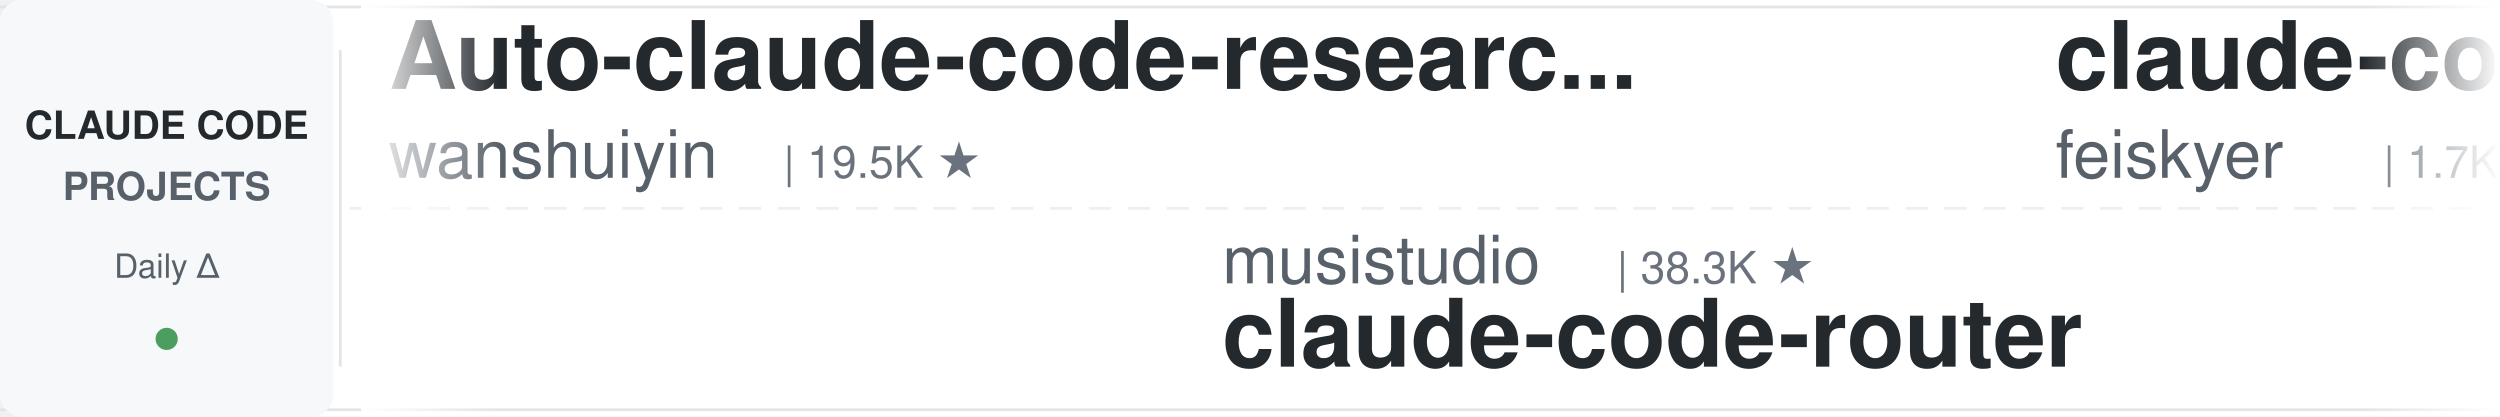
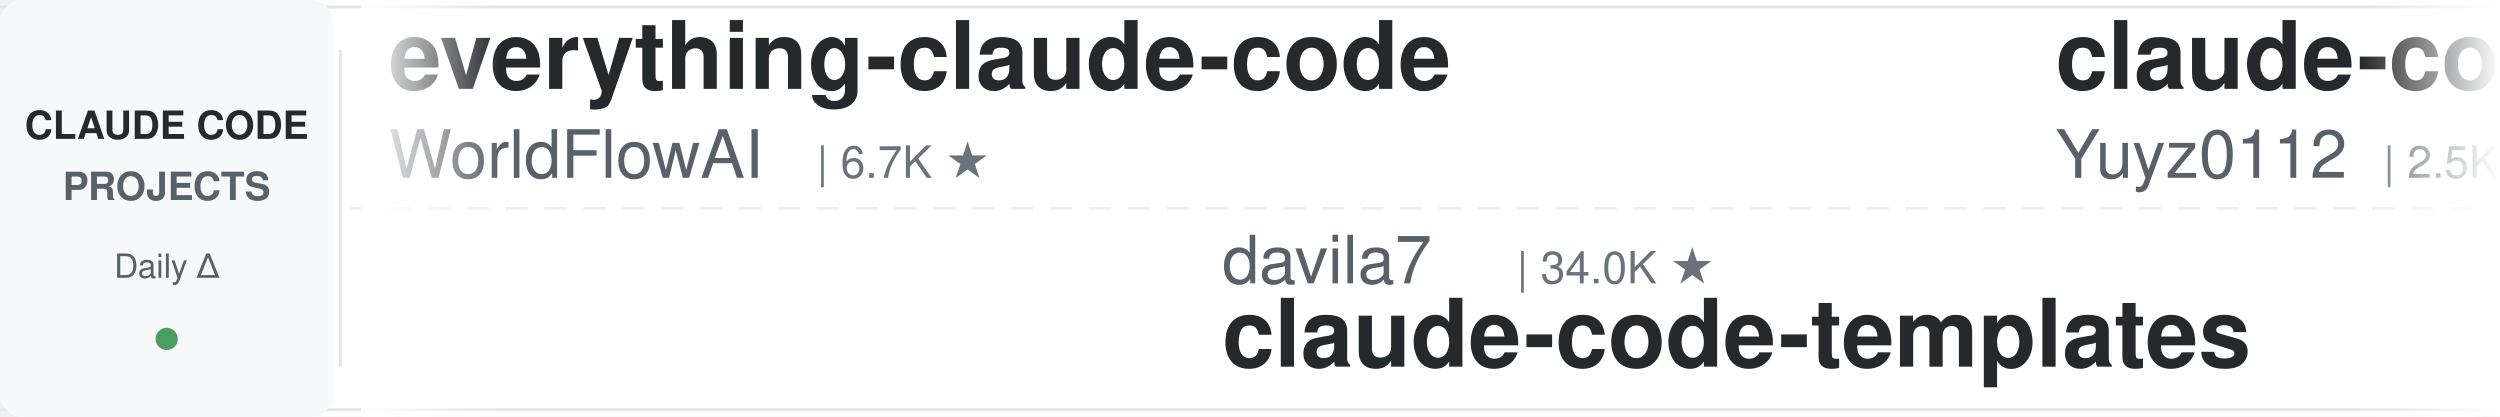
<svg xmlns="http://www.w3.org/2000/svg" width="900" height="150">
  <defs>
    <linearGradient id="leftFade" x1="0%" y1="0%" x2="100%" y2="0%">
      <stop offset="0%" style="stop-color:#ffffff;stop-opacity:1" />
      <stop offset="100%" style="stop-color:#ffffff;stop-opacity:0" />
    </linearGradient>
    <linearGradient id="rightFade" x1="0%" y1="0%" x2="100%" y2="0%">
      <stop offset="0%" style="stop-color:#ffffff;stop-opacity:0" />
      <stop offset="100%" style="stop-color:#ffffff;stop-opacity:1" />
    </linearGradient>
  </defs>
  <rect width="900" height="150" fill="#ffffff" rx="8" />
  <rect x="0" y="2" width="900" height="1" fill="#e1e4e8" />
  <rect x="0" y="147" width="900" height="1" fill="#e1e4e8" />
  <line x1="0" y1="75" x2="900" y2="75" stroke="#e1e4e8" stroke-width="1" stroke-dasharray="8 6" opacity="0.6" />
  <rect x="0" y="0" width="120" height="150" fill="#f6f8fa" rx="8" />
  <text x="60" y="50" font-family="-apple-system, BlinkMacSystemFont, 'Segoe UI', Helvetica, Arial, sans-serif" font-size="14" font-weight="600" fill="#24292e" text-anchor="middle">CLAUDE CODE</text>
  <text x="60" y="72" font-family="-apple-system, BlinkMacSystemFont, 'Segoe UI', Helvetica, Arial, sans-serif" font-size="14" font-weight="600" fill="#586069" text-anchor="middle">PROJECTS</text>
  <text x="60" y="100" font-family="-apple-system, BlinkMacSystemFont, 'Segoe UI', Helvetica, Arial, sans-serif" font-size="12" font-weight="500" fill="#586069" text-anchor="middle">Daily Δ</text>
  <circle cx="60" cy="122" r="4" fill="#22863a" opacity="0.8" />
  <rect x="122" y="18" width="1" height="114" fill="#e1e4e8" />
  <clipPath id="tickerClip">
    <rect x="130" y="0" width="770" height="150" />
  </clipPath>
  <g clip-path="url(#tickerClip)">
    <g id="tickerItems">
      <animateTransform attributeName="transform" attributeType="XML" type="translate" from="0 0" to="-3000 0" dur="54s" repeatCount="indefinite" />
      <g transform="translate(0, 0)">
-         <text x="140" y="32" font-family="-apple-system, BlinkMacSystemFont, 'Segoe UI', Helvetica, Arial, sans-serif" font-size="34" font-weight="600" fill="#24292e">Auto-claude-code-researc...</text>
-         <text x="140" y="64" font-family="-apple-system, BlinkMacSystemFont, 'Segoe UI', Helvetica, Arial, sans-serif" font-size="24" font-weight="400" fill="#586069">wanshuiyin</text>
-         <text x="282" y="64" font-family="-apple-system, BlinkMacSystemFont, 'Segoe UI', Helvetica, Arial, sans-serif" font-size="16" font-weight="500" fill="#6a737d">| 19.5K ★</text>
+         <text x="140" y="32" font-family="-apple-system, BlinkMacSystemFont, 'Segoe UI', Helvetica, Arial, sans-serif" font-size="34" font-weight="600" fill="#24292e">everything-claude-code</text>
+         <text x="140" y="64" font-family="-apple-system, BlinkMacSystemFont, 'Segoe UI', Helvetica, Arial, sans-serif" font-size="24" font-weight="400" fill="#586069">WorldFlowAI</text>
+         <text x="294" y="64" font-family="-apple-system, BlinkMacSystemFont, 'Segoe UI', Helvetica, Arial, sans-serif" font-size="16" font-weight="500" fill="#6a737d">| 6.7K ★</text>
      </g>
      <g transform="translate(300, 0)">
-         <text x="140" y="102" font-family="-apple-system, BlinkMacSystemFont, 'Segoe UI', Helvetica, Arial, sans-serif" font-size="24" font-weight="400" fill="#586069">musistudio</text>
-         <text x="282" y="102" font-family="-apple-system, BlinkMacSystemFont, 'Segoe UI', Helvetica, Arial, sans-serif" font-size="16" font-weight="500" fill="#6a737d">| 38.3K ★</text>
-         <text x="140" y="132" font-family="-apple-system, BlinkMacSystemFont, 'Segoe UI', Helvetica, Arial, sans-serif" font-size="34" font-weight="600" fill="#24292e">claude-code-router</text>
+         <text x="140" y="102" font-family="-apple-system, BlinkMacSystemFont, 'Segoe UI', Helvetica, Arial, sans-serif" font-size="24" font-weight="400" fill="#586069">davila7</text>
+         <text x="246" y="102" font-family="-apple-system, BlinkMacSystemFont, 'Segoe UI', Helvetica, Arial, sans-serif" font-size="16" font-weight="500" fill="#6a737d">| 34.0K ★</text>
+         <text x="140" y="132" font-family="-apple-system, BlinkMacSystemFont, 'Segoe UI', Helvetica, Arial, sans-serif" font-size="34" font-weight="600" fill="#24292e">claude-code-templates</text>
      </g>
      <g transform="translate(600, 0)">
-         <text x="140" y="32" font-family="-apple-system, BlinkMacSystemFont, 'Segoe UI', Helvetica, Arial, sans-serif" font-size="34" font-weight="600" fill="#24292e">claude-code-settings</text>
-         <text x="140" y="64" font-family="-apple-system, BlinkMacSystemFont, 'Segoe UI', Helvetica, Arial, sans-serif" font-size="24" font-weight="400" fill="#586069">feiskyer</text>
-         <text x="258" y="64" font-family="-apple-system, BlinkMacSystemFont, 'Segoe UI', Helvetica, Arial, sans-serif" font-size="16" font-weight="500" fill="#6a737d">| 1.7K ★</text>
+         <text x="140" y="32" font-family="-apple-system, BlinkMacSystemFont, 'Segoe UI', Helvetica, Arial, sans-serif" font-size="34" font-weight="600" fill="#24292e">claude-code-reverse</text>
+         <text x="140" y="64" font-family="-apple-system, BlinkMacSystemFont, 'Segoe UI', Helvetica, Arial, sans-serif" font-size="24" font-weight="400" fill="#586069">Yuyz0112</text>
+         <text x="258" y="64" font-family="-apple-system, BlinkMacSystemFont, 'Segoe UI', Helvetica, Arial, sans-serif" font-size="16" font-weight="500" fill="#6a737d">| 2.5K ★</text>
      </g>
      <g transform="translate(900, 0)">
-         <text x="140" y="102" font-family="-apple-system, BlinkMacSystemFont, 'Segoe UI', Helvetica, Arial, sans-serif" font-size="24" font-weight="400" fill="#586069">ccplugins</text>
-         <text x="270" y="102" font-family="-apple-system, BlinkMacSystemFont, 'Segoe UI', Helvetica, Arial, sans-serif" font-size="16" font-weight="500" fill="#6a737d">| 1.0K ★</text>
-         <text x="140" y="132" font-family="-apple-system, BlinkMacSystemFont, 'Segoe UI', Helvetica, Arial, sans-serif" font-size="34" font-weight="600" fill="#24292e">awesome-claude-code-plug...</text>
+         <text x="140" y="102" font-family="-apple-system, BlinkMacSystemFont, 'Segoe UI', Helvetica, Arial, sans-serif" font-size="24" font-weight="400" fill="#586069">wanshuiyin</text>
+         <text x="282" y="102" font-family="-apple-system, BlinkMacSystemFont, 'Segoe UI', Helvetica, Arial, sans-serif" font-size="16" font-weight="500" fill="#6a737d">| 19.5K ★</text>
+         <text x="140" y="132" font-family="-apple-system, BlinkMacSystemFont, 'Segoe UI', Helvetica, Arial, sans-serif" font-size="34" font-weight="600" fill="#24292e">Auto-claude-code-researc...</text>
      </g>
      <g transform="translate(1200, 0)">
-         <text x="140" y="32" font-family="-apple-system, BlinkMacSystemFont, 'Segoe UI', Helvetica, Arial, sans-serif" font-size="34" font-weight="600" fill="#24292e">Claude-Code-Source-Study</text>
-         <text x="140" y="64" font-family="-apple-system, BlinkMacSystemFont, 'Segoe UI', Helvetica, Arial, sans-serif" font-size="24" font-weight="400" fill="#586069">luyao618</text>
-         <text x="258" y="64" font-family="-apple-system, BlinkMacSystemFont, 'Segoe UI', Helvetica, Arial, sans-serif" font-size="16" font-weight="500" fill="#6a737d">| 1.7K ★</text>
+         <text x="140" y="32" font-family="-apple-system, BlinkMacSystemFont, 'Segoe UI', Helvetica, Arial, sans-serif" font-size="34" font-weight="600" fill="#24292e">claude-code-video-toolki...</text>
+         <text x="140" y="64" font-family="-apple-system, BlinkMacSystemFont, 'Segoe UI', Helvetica, Arial, sans-serif" font-size="24" font-weight="400" fill="#586069">digitalsamba</text>
+         <text x="306" y="64" font-family="-apple-system, BlinkMacSystemFont, 'Segoe UI', Helvetica, Arial, sans-serif" font-size="16" font-weight="500" fill="#6a737d">| 2.7K ★</text>
      </g>
      <g transform="translate(1500, 0)">
-         <text x="140" y="102" font-family="-apple-system, BlinkMacSystemFont, 'Segoe UI', Helvetica, Arial, sans-serif" font-size="24" font-weight="400" fill="#586069">pedrohcgs</text>
-         <text x="270" y="102" font-family="-apple-system, BlinkMacSystemFont, 'Segoe UI', Helvetica, Arial, sans-serif" font-size="16" font-weight="500" fill="#6a737d">| 1.7K ★</text>
-         <text x="140" y="132" font-family="-apple-system, BlinkMacSystemFont, 'Segoe UI', Helvetica, Arial, sans-serif" font-size="34" font-weight="600" fill="#24292e">claude-code-my-workflow</text>
+         <text x="140" y="102" font-family="-apple-system, BlinkMacSystemFont, 'Segoe UI', Helvetica, Arial, sans-serif" font-size="24" font-weight="400" fill="#586069">feiskyer</text>
+         <text x="258" y="102" font-family="-apple-system, BlinkMacSystemFont, 'Segoe UI', Helvetica, Arial, sans-serif" font-size="16" font-weight="500" fill="#6a737d">| 1.7K ★</text>
+         <text x="140" y="132" font-family="-apple-system, BlinkMacSystemFont, 'Segoe UI', Helvetica, Arial, sans-serif" font-size="34" font-weight="600" fill="#24292e">claude-code-settings</text>
      </g>
      <g transform="translate(1800, 0)">
-         <text x="140" y="32" font-family="-apple-system, BlinkMacSystemFont, 'Segoe UI', Helvetica, Arial, sans-serif" font-size="34" font-weight="600" fill="#24292e">awesome-claude-code-suba...</text>
-         <text x="140" y="64" font-family="-apple-system, BlinkMacSystemFont, 'Segoe UI', Helvetica, Arial, sans-serif" font-size="24" font-weight="400" fill="#586069">VoltAgent</text>
-         <text x="270" y="64" font-family="-apple-system, BlinkMacSystemFont, 'Segoe UI', Helvetica, Arial, sans-serif" font-size="16" font-weight="500" fill="#6a737d">| 26.7K ★</text>
+         <text x="140" y="32" font-family="-apple-system, BlinkMacSystemFont, 'Segoe UI', Helvetica, Arial, sans-serif" font-size="34" font-weight="600" fill="#24292e">claude-code-hooks-master...</text>
+         <text x="140" y="64" font-family="-apple-system, BlinkMacSystemFont, 'Segoe UI', Helvetica, Arial, sans-serif" font-size="24" font-weight="400" fill="#586069">disler</text>
+         <text x="234" y="64" font-family="-apple-system, BlinkMacSystemFont, 'Segoe UI', Helvetica, Arial, sans-serif" font-size="16" font-weight="500" fill="#6a737d">| 4.0K ★</text>
      </g>
      <g transform="translate(2100, 0)">
-         <text x="140" y="102" font-family="-apple-system, BlinkMacSystemFont, 'Segoe UI', Helvetica, Arial, sans-serif" font-size="24" font-weight="400" fill="#586069">JrCx7scC</text>
-         <text x="258" y="102" font-family="-apple-system, BlinkMacSystemFont, 'Segoe UI', Helvetica, Arial, sans-serif" font-size="16" font-weight="500" fill="#6a737d">| 377 ★</text>
-         <text x="140" y="132" font-family="-apple-system, BlinkMacSystemFont, 'Segoe UI', Helvetica, Arial, sans-serif" font-size="34" font-weight="600" fill="#24292e">claude-code-source</text>
+         <text x="140" y="102" font-family="-apple-system, BlinkMacSystemFont, 'Segoe UI', Helvetica, Arial, sans-serif" font-size="24" font-weight="400" fill="#586069">shanraisshan</text>
+         <text x="306" y="102" font-family="-apple-system, BlinkMacSystemFont, 'Segoe UI', Helvetica, Arial, sans-serif" font-size="16" font-weight="500" fill="#6a737d">| 69.3K ★</text>
+         <text x="140" y="132" font-family="-apple-system, BlinkMacSystemFont, 'Segoe UI', Helvetica, Arial, sans-serif" font-size="34" font-weight="600" fill="#24292e">claude-code-best-practic...</text>
      </g>
      <g transform="translate(2400, 0)">
-         <text x="140" y="32" font-family="-apple-system, BlinkMacSystemFont, 'Segoe UI', Helvetica, Arial, sans-serif" font-size="34" font-weight="600" fill="#24292e">Claude-Code-Usage-Monito...</text>
-         <text x="140" y="64" font-family="-apple-system, BlinkMacSystemFont, 'Segoe UI', Helvetica, Arial, sans-serif" font-size="24" font-weight="400" fill="#586069">Maciek-roboblog</text>
-         <text x="342" y="64" font-family="-apple-system, BlinkMacSystemFont, 'Segoe UI', Helvetica, Arial, sans-serif" font-size="16" font-weight="500" fill="#6a737d">| 8.8K ★</text>
+         <text x="140" y="32" font-family="-apple-system, BlinkMacSystemFont, 'Segoe UI', Helvetica, Arial, sans-serif" font-size="34" font-weight="600" fill="#24292e">oh-my-claudecode</text>
+         <text x="140" y="64" font-family="-apple-system, BlinkMacSystemFont, 'Segoe UI', Helvetica, Arial, sans-serif" font-size="24" font-weight="400" fill="#586069">Yeachan-Heo</text>
+         <text x="294" y="64" font-family="-apple-system, BlinkMacSystemFont, 'Segoe UI', Helvetica, Arial, sans-serif" font-size="16" font-weight="500" fill="#6a737d">| 41.0K ★</text>
      </g>
      <g transform="translate(2700, 0)">
-         <text x="140" y="102" font-family="-apple-system, BlinkMacSystemFont, 'Segoe UI', Helvetica, Arial, sans-serif" font-size="24" font-weight="400" fill="#586069">huangserva</text>
-         <text x="282" y="102" font-family="-apple-system, BlinkMacSystemFont, 'Segoe UI', Helvetica, Arial, sans-serif" font-size="16" font-weight="500" fill="#6a737d">| 633 ★</text>
-         <text x="140" y="132" font-family="-apple-system, BlinkMacSystemFont, 'Segoe UI', Helvetica, Arial, sans-serif" font-size="34" font-weight="600" fill="#24292e">claude-code-cli</text>
+         <text x="140" y="102" font-family="-apple-system, BlinkMacSystemFont, 'Segoe UI', Helvetica, Arial, sans-serif" font-size="24" font-weight="400" fill="#586069">Cranot</text>
+         <text x="234" y="102" font-family="-apple-system, BlinkMacSystemFont, 'Segoe UI', Helvetica, Arial, sans-serif" font-size="16" font-weight="500" fill="#6a737d">| 2.9K ★</text>
+         <text x="140" y="132" font-family="-apple-system, BlinkMacSystemFont, 'Segoe UI', Helvetica, Arial, sans-serif" font-size="34" font-weight="600" fill="#24292e">claude-code-guide</text>
      </g>
      <g transform="translate(3000, 0)">
-         <text x="140" y="32" font-family="-apple-system, BlinkMacSystemFont, 'Segoe UI', Helvetica, Arial, sans-serif" font-size="34" font-weight="600" fill="#24292e">Auto-claude-code-researc...</text>
-         <text x="140" y="64" font-family="-apple-system, BlinkMacSystemFont, 'Segoe UI', Helvetica, Arial, sans-serif" font-size="24" font-weight="400" fill="#586069">wanshuiyin</text>
-         <text x="282" y="64" font-family="-apple-system, BlinkMacSystemFont, 'Segoe UI', Helvetica, Arial, sans-serif" font-size="16" font-weight="500" fill="#6a737d">| 19.5K ★</text>
+         <text x="140" y="32" font-family="-apple-system, BlinkMacSystemFont, 'Segoe UI', Helvetica, Arial, sans-serif" font-size="34" font-weight="600" fill="#24292e">everything-claude-code</text>
+         <text x="140" y="64" font-family="-apple-system, BlinkMacSystemFont, 'Segoe UI', Helvetica, Arial, sans-serif" font-size="24" font-weight="400" fill="#586069">WorldFlowAI</text>
+         <text x="294" y="64" font-family="-apple-system, BlinkMacSystemFont, 'Segoe UI', Helvetica, Arial, sans-serif" font-size="16" font-weight="500" fill="#6a737d">| 6.7K ★</text>
      </g>
      <g transform="translate(3300, 0)">
-         <text x="140" y="102" font-family="-apple-system, BlinkMacSystemFont, 'Segoe UI', Helvetica, Arial, sans-serif" font-size="24" font-weight="400" fill="#586069">musistudio</text>
-         <text x="282" y="102" font-family="-apple-system, BlinkMacSystemFont, 'Segoe UI', Helvetica, Arial, sans-serif" font-size="16" font-weight="500" fill="#6a737d">| 38.3K ★</text>
-         <text x="140" y="132" font-family="-apple-system, BlinkMacSystemFont, 'Segoe UI', Helvetica, Arial, sans-serif" font-size="34" font-weight="600" fill="#24292e">claude-code-router</text>
+         <text x="140" y="102" font-family="-apple-system, BlinkMacSystemFont, 'Segoe UI', Helvetica, Arial, sans-serif" font-size="24" font-weight="400" fill="#586069">davila7</text>
+         <text x="246" y="102" font-family="-apple-system, BlinkMacSystemFont, 'Segoe UI', Helvetica, Arial, sans-serif" font-size="16" font-weight="500" fill="#6a737d">| 34.0K ★</text>
+         <text x="140" y="132" font-family="-apple-system, BlinkMacSystemFont, 'Segoe UI', Helvetica, Arial, sans-serif" font-size="34" font-weight="600" fill="#24292e">claude-code-templates</text>
      </g>
      <g transform="translate(3600, 0)">
-         <text x="140" y="32" font-family="-apple-system, BlinkMacSystemFont, 'Segoe UI', Helvetica, Arial, sans-serif" font-size="34" font-weight="600" fill="#24292e">claude-code-settings</text>
-         <text x="140" y="64" font-family="-apple-system, BlinkMacSystemFont, 'Segoe UI', Helvetica, Arial, sans-serif" font-size="24" font-weight="400" fill="#586069">feiskyer</text>
-         <text x="258" y="64" font-family="-apple-system, BlinkMacSystemFont, 'Segoe UI', Helvetica, Arial, sans-serif" font-size="16" font-weight="500" fill="#6a737d">| 1.7K ★</text>
+         <text x="140" y="32" font-family="-apple-system, BlinkMacSystemFont, 'Segoe UI', Helvetica, Arial, sans-serif" font-size="34" font-weight="600" fill="#24292e">claude-code-reverse</text>
+         <text x="140" y="64" font-family="-apple-system, BlinkMacSystemFont, 'Segoe UI', Helvetica, Arial, sans-serif" font-size="24" font-weight="400" fill="#586069">Yuyz0112</text>
+         <text x="258" y="64" font-family="-apple-system, BlinkMacSystemFont, 'Segoe UI', Helvetica, Arial, sans-serif" font-size="16" font-weight="500" fill="#6a737d">| 2.5K ★</text>
      </g>
      <g transform="translate(3900, 0)">
-         <text x="140" y="102" font-family="-apple-system, BlinkMacSystemFont, 'Segoe UI', Helvetica, Arial, sans-serif" font-size="24" font-weight="400" fill="#586069">ccplugins</text>
-         <text x="270" y="102" font-family="-apple-system, BlinkMacSystemFont, 'Segoe UI', Helvetica, Arial, sans-serif" font-size="16" font-weight="500" fill="#6a737d">| 1.0K ★</text>
-         <text x="140" y="132" font-family="-apple-system, BlinkMacSystemFont, 'Segoe UI', Helvetica, Arial, sans-serif" font-size="34" font-weight="600" fill="#24292e">awesome-claude-code-plug...</text>
+         <text x="140" y="102" font-family="-apple-system, BlinkMacSystemFont, 'Segoe UI', Helvetica, Arial, sans-serif" font-size="24" font-weight="400" fill="#586069">wanshuiyin</text>
+         <text x="282" y="102" font-family="-apple-system, BlinkMacSystemFont, 'Segoe UI', Helvetica, Arial, sans-serif" font-size="16" font-weight="500" fill="#6a737d">| 19.5K ★</text>
+         <text x="140" y="132" font-family="-apple-system, BlinkMacSystemFont, 'Segoe UI', Helvetica, Arial, sans-serif" font-size="34" font-weight="600" fill="#24292e">Auto-claude-code-researc...</text>
      </g>
    </g>
  </g>
  <rect x="130" y="0" width="50" height="150" fill="url(#leftFade)" />
  <rect x="850" y="0" width="50" height="150" fill="url(#rightFade)" />
</svg>
